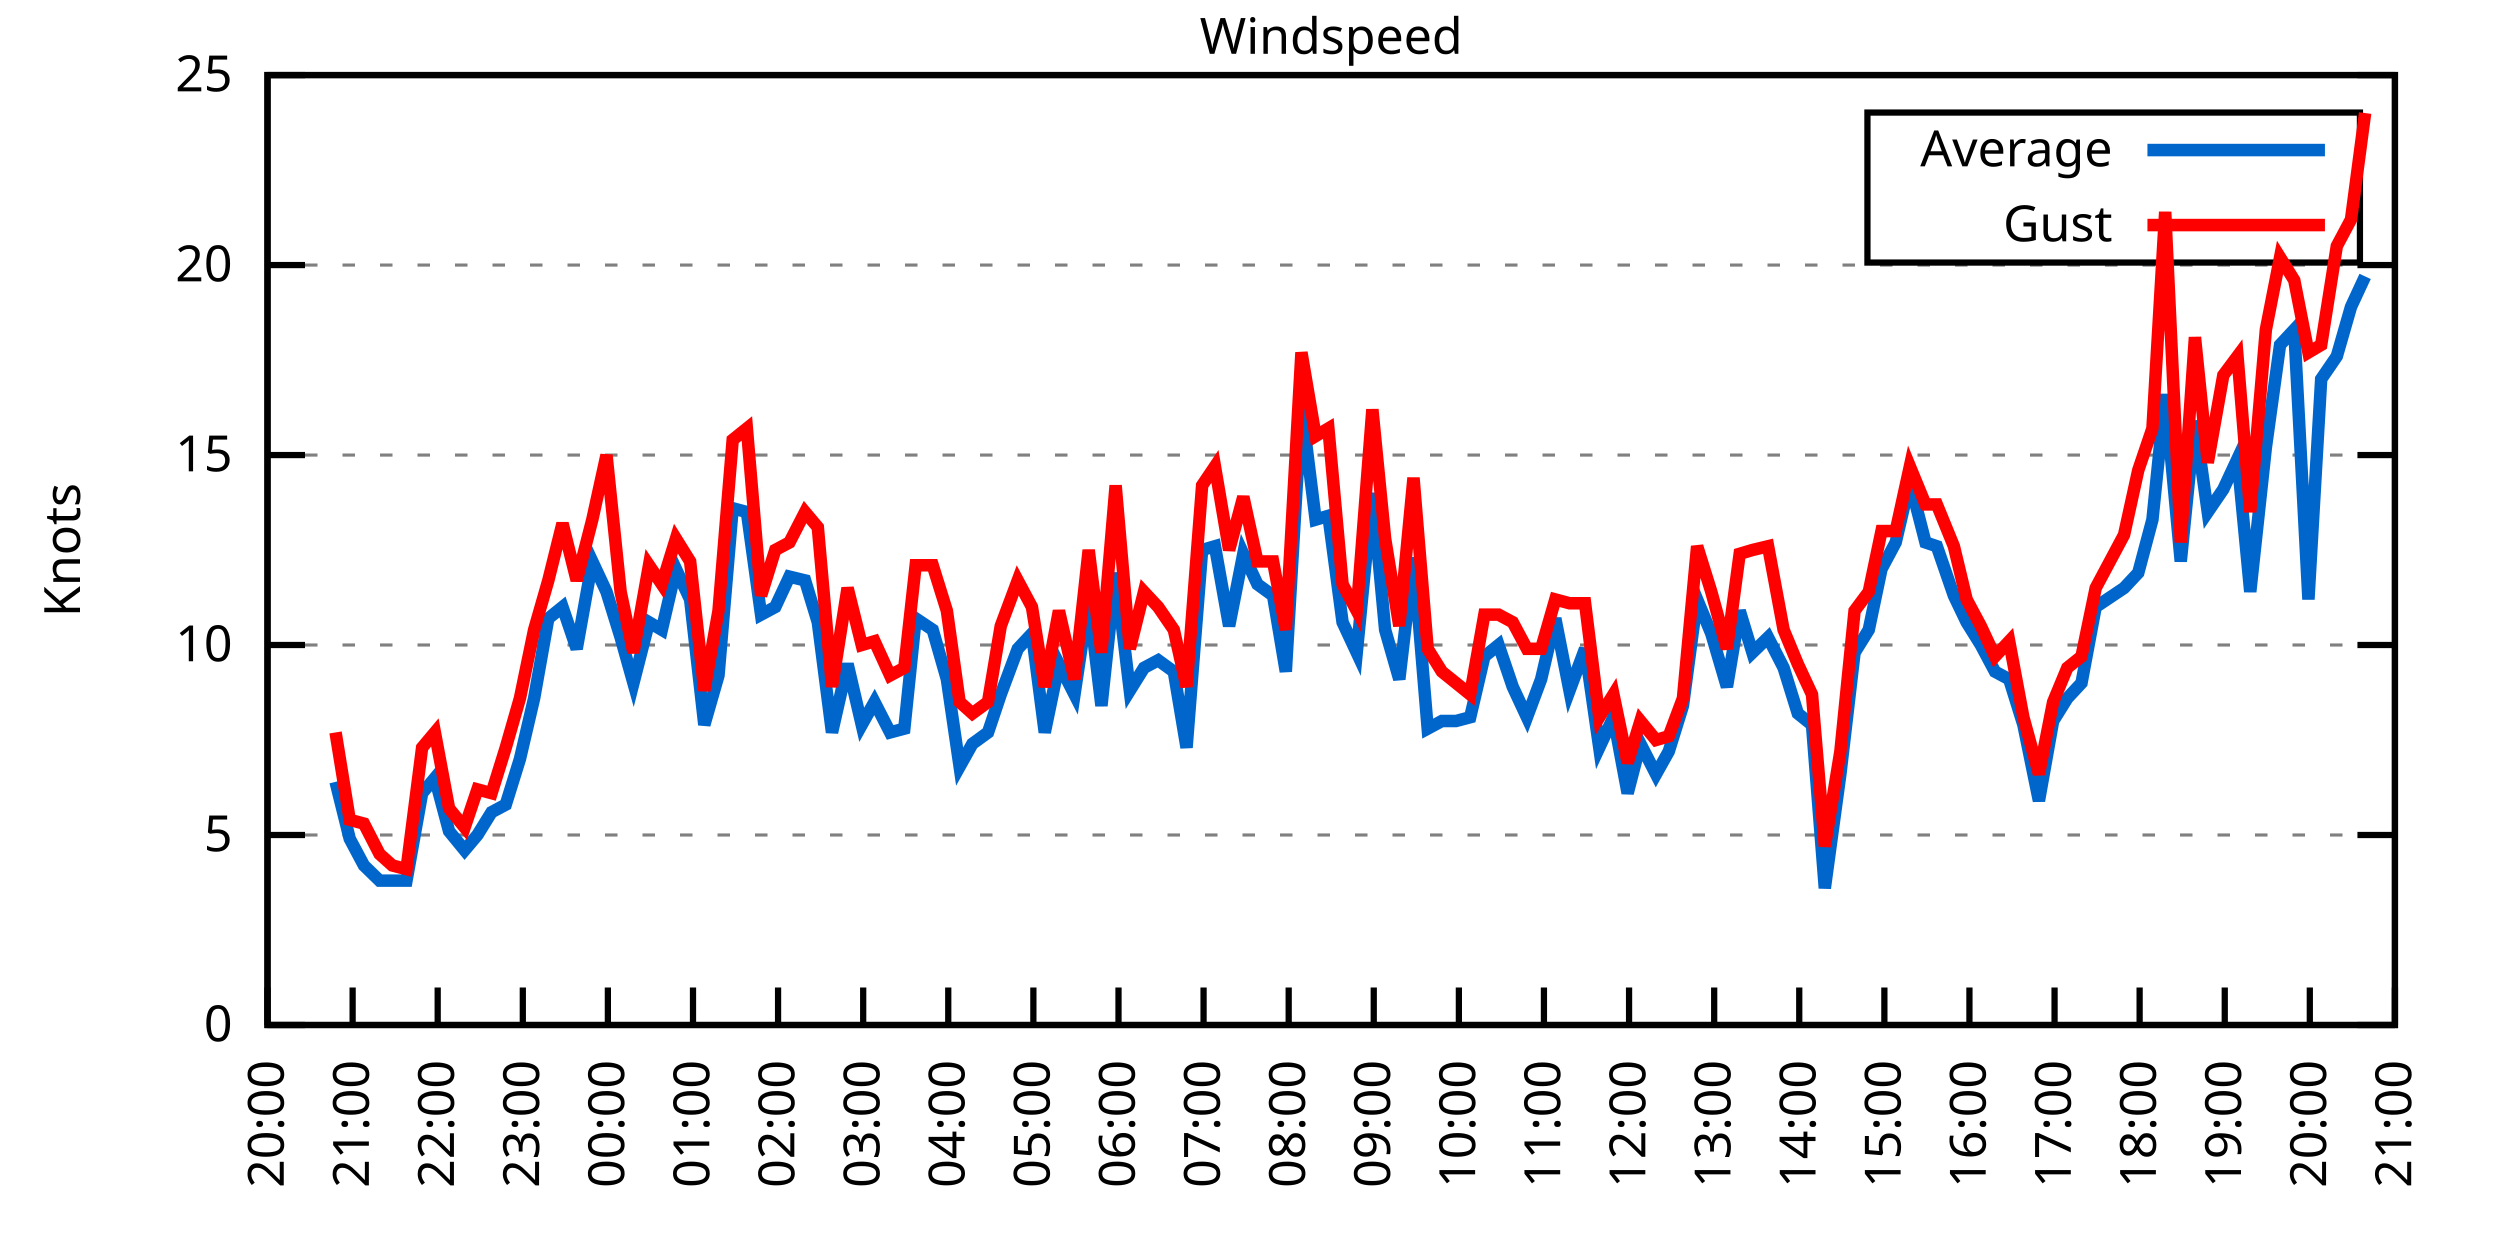
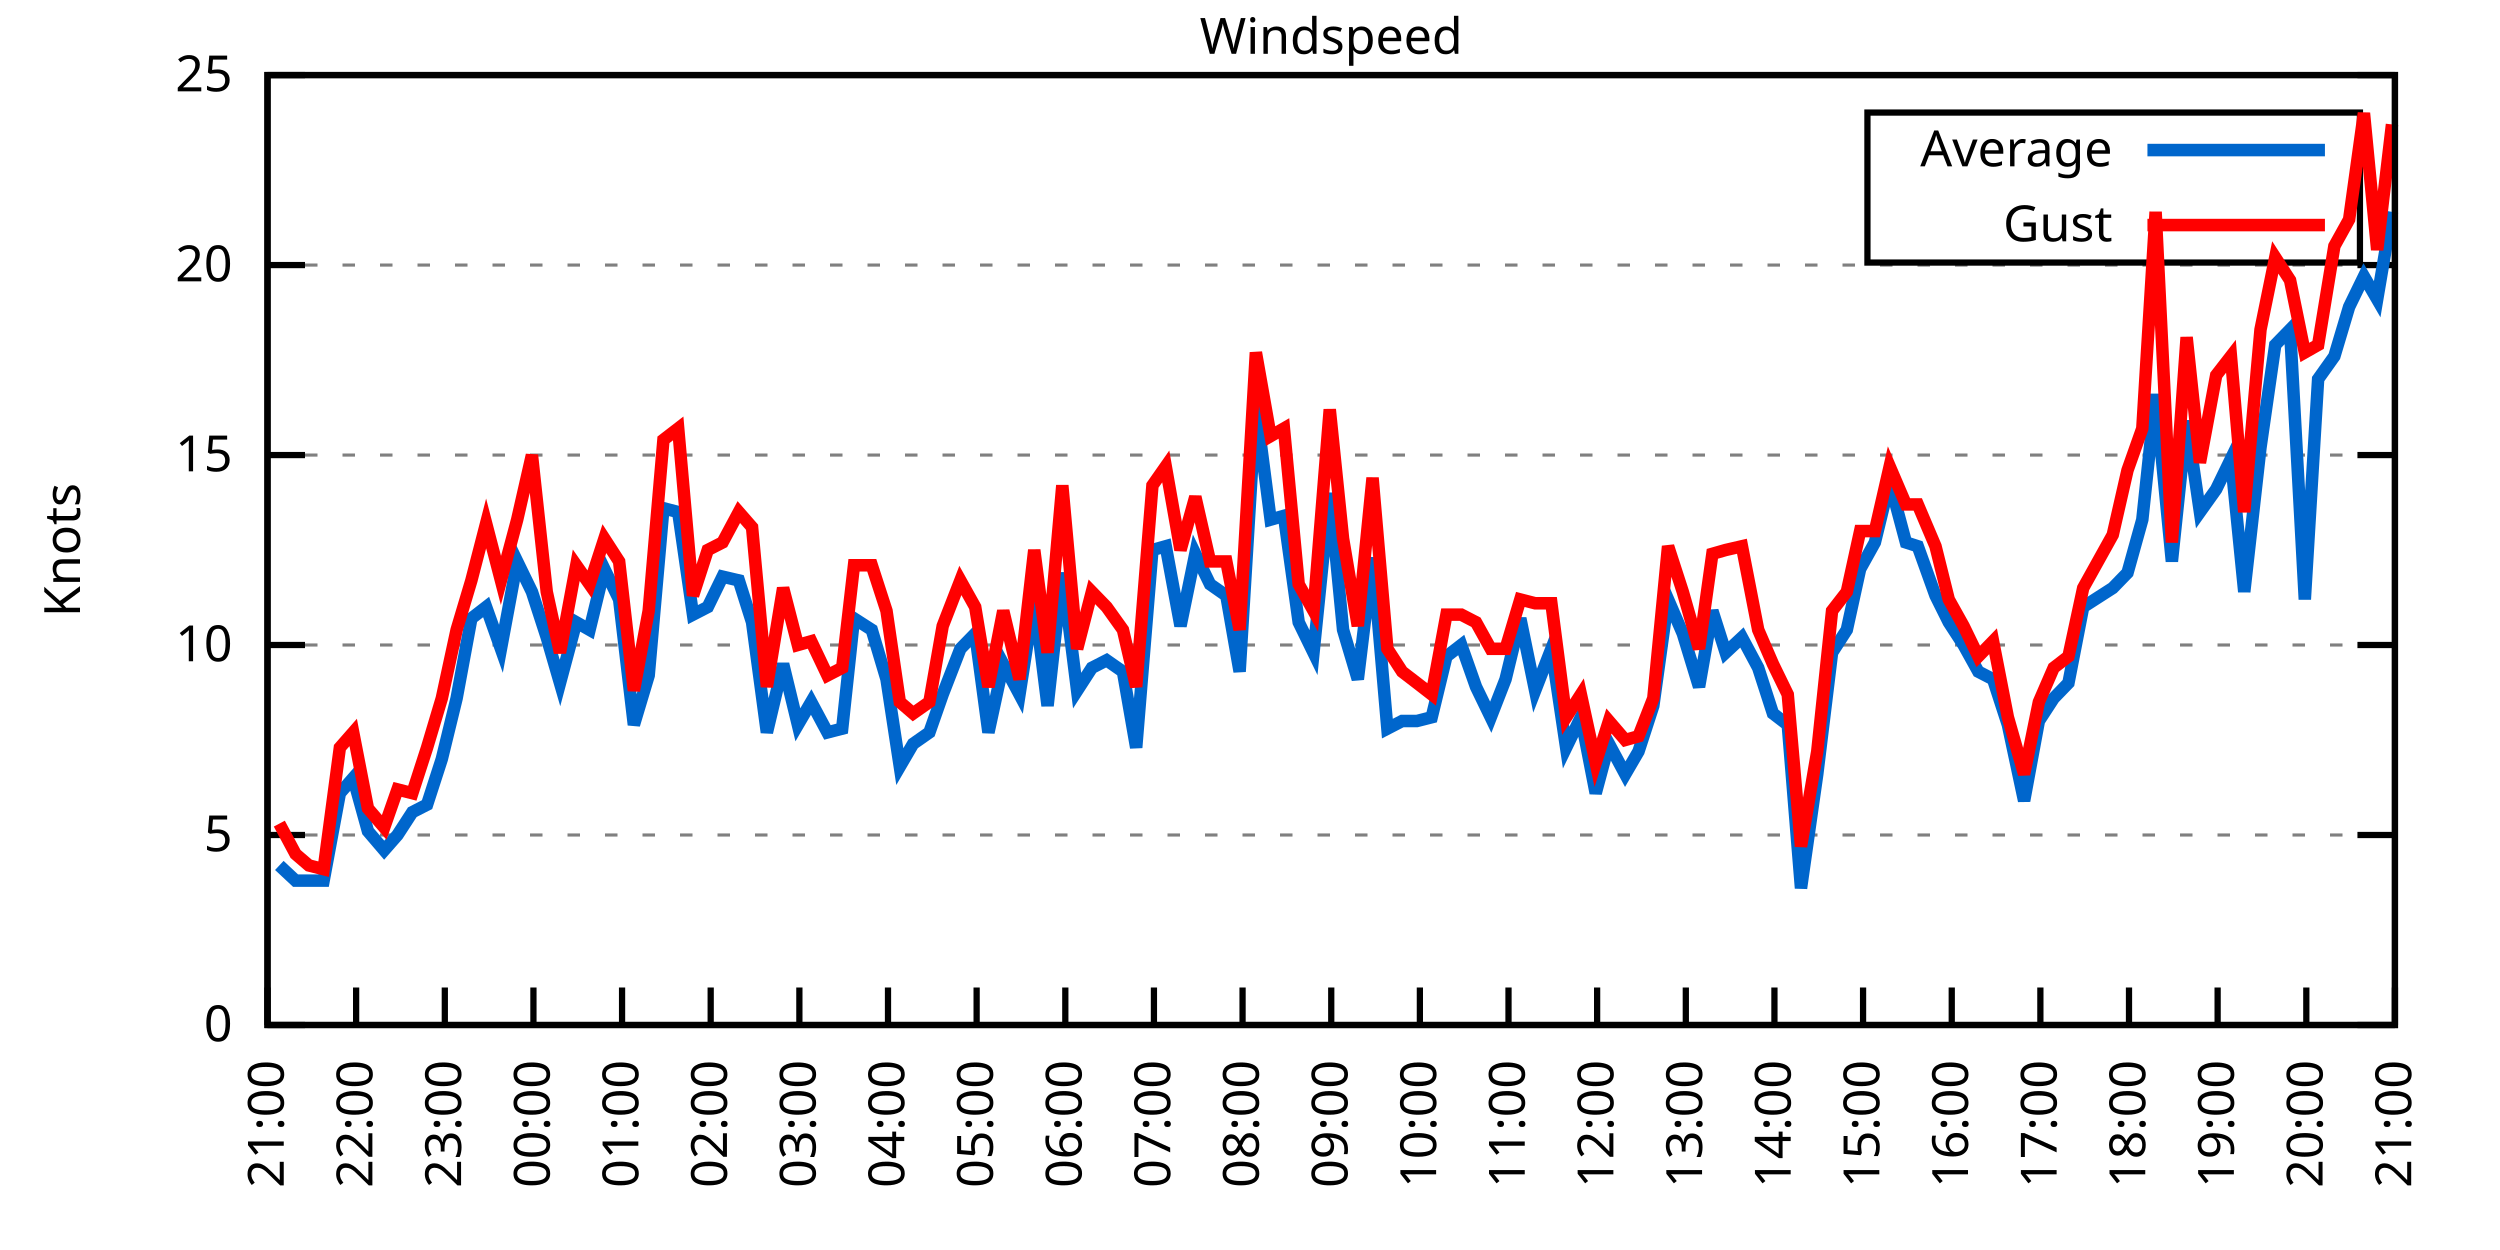
<svg xmlns="http://www.w3.org/2000/svg" xmlns:xlink="http://www.w3.org/1999/xlink" width="400" height="200" viewBox="0 0 400 200">
  <g id="gnuplot_canvas">
    <rect x="0" y="0" width="400" height="200" fill="none" />
    <defs>
      <circle id="gpDot" r="0.5" stroke-width="0.5" stroke="currentColor" />
      <path id="gpPt0" stroke-width="0.333" stroke="currentColor" d="M-1,0 h2 M0,-1 v2" />
      <path id="gpPt1" stroke-width="0.333" stroke="currentColor" d="M-1,-1 L1,1 M1,-1 L-1,1" />
      <path id="gpPt2" stroke-width="0.333" stroke="currentColor" d="M-1,0 L1,0 M0,-1 L0,1 M-1,-1 L1,1 M-1,1 L1,-1" />
      <rect id="gpPt3" stroke-width="0.333" stroke="currentColor" x="-1" y="-1" width="2" height="2" />
      <rect id="gpPt4" stroke-width="0.333" stroke="currentColor" fill="currentColor" x="-1" y="-1" width="2" height="2" />
      <circle id="gpPt5" stroke-width="0.333" stroke="currentColor" cx="0" cy="0" r="1" />
      <use xlink:href="#gpPt5" id="gpPt6" fill="currentColor" stroke="none" />
      <path id="gpPt7" stroke-width="0.333" stroke="currentColor" d="M0,-1.33 L-1.33,0.67 L1.33,0.67 z" />
      <use xlink:href="#gpPt7" id="gpPt8" fill="currentColor" stroke="none" />
      <use xlink:href="#gpPt7" id="gpPt9" stroke="currentColor" transform="rotate(180)" />
      <use xlink:href="#gpPt9" id="gpPt10" fill="currentColor" stroke="none" />
      <use xlink:href="#gpPt3" id="gpPt11" stroke="currentColor" transform="rotate(45)" />
      <use xlink:href="#gpPt11" id="gpPt12" fill="currentColor" stroke="none" />
      <path id="gpPt13" stroke-width="0.333" stroke="currentColor" d="M0,1.330 L1.265,0.411 L0.782,-1.067 L-0.782,-1.076 L-1.265,0.411 z" />
      <use xlink:href="#gpPt13" id="gpPt14" fill="currentColor" stroke="none" />
      <filter id="textbox" filterUnits="objectBoundingBox" x="0" y="0" height="1" width="1">
        <feFlood flood-color="white" flood-opacity="1" result="bgnd" />
        <feComposite in="SourceGraphic" in2="bgnd" operator="atop" />
      </filter>
      <filter id="greybox" filterUnits="objectBoundingBox" x="0" y="0" height="1" width="1">
        <feFlood flood-color="lightgrey" flood-opacity="1" result="grey" />
        <feComposite in="SourceGraphic" in2="grey" operator="atop" />
      </filter>
    </defs>
    <g fill="none" color="white" stroke="currentColor" stroke-width="1.00" stroke-linecap="butt" stroke-linejoin="miter">
</g>
    <g fill="none" color="black" stroke="currentColor" stroke-width="1.00" stroke-linecap="butt" stroke-linejoin="miter">
      <g stroke="none" shape-rendering="crispEdges">
        <polygon fill="rgb(255, 255, 255)" points="42.80,164.00 383.18,164.00 383.18,12.02 42.80,12.02 " />
      </g>
    </g>
    <g fill="none" color="black" stroke="currentColor" stroke-width="1.00" stroke-linecap="butt" stroke-linejoin="miter">
</g>
    <g fill="none" color="black" stroke="black" stroke-width="0.50" stroke-linecap="butt" stroke-linejoin="miter">
</g>
    <g fill="none" color="gray" stroke="currentColor" stroke-width="0.50" stroke-linecap="butt" stroke-linejoin="miter">
      <path stroke="gray" stroke-dasharray="2,4" class="gridline" d="M42.80,164.00 L383.19,164.00  " />
    </g>
    <g fill="none" color="gray" stroke="gray" stroke-width="1.00" stroke-linecap="butt" stroke-linejoin="miter">
</g>
    <g fill="none" color="black" stroke="currentColor" stroke-width="1.00" stroke-linecap="butt" stroke-linejoin="miter">
      <path stroke="black" d="M42.80,164.00 L48.80,164.00 M383.19,164.00 L377.19,164.00  " />
      <g transform="translate(37.20,166.60)" stroke="none" fill="black" font-family="Sans" font-size="8.00" text-anchor="end">
        <text>
          <tspan font-family="Sans"> 0</tspan>
        </text>
      </g>
    </g>
    <g fill="none" color="black" stroke="currentColor" stroke-width="1.00" stroke-linecap="butt" stroke-linejoin="miter">
</g>
    <g fill="none" color="black" stroke="black" stroke-width="0.50" stroke-linecap="butt" stroke-linejoin="miter">
</g>
    <g fill="none" color="gray" stroke="currentColor" stroke-width="0.50" stroke-linecap="butt" stroke-linejoin="miter">
      <path stroke="gray" stroke-dasharray="2,4" class="gridline" d="M42.80,133.60 L383.19,133.60  " />
    </g>
    <g fill="none" color="gray" stroke="gray" stroke-width="1.00" stroke-linecap="butt" stroke-linejoin="miter">
</g>
    <g fill="none" color="black" stroke="currentColor" stroke-width="1.00" stroke-linecap="butt" stroke-linejoin="miter">
      <path stroke="black" d="M42.80,133.60 L48.80,133.60 M383.19,133.60 L377.19,133.60  " />
      <g transform="translate(37.20,136.20)" stroke="none" fill="black" font-family="Sans" font-size="8.00" text-anchor="end">
        <text>
          <tspan font-family="Sans"> 5</tspan>
        </text>
      </g>
    </g>
    <g fill="none" color="black" stroke="currentColor" stroke-width="1.00" stroke-linecap="butt" stroke-linejoin="miter">
</g>
    <g fill="none" color="black" stroke="black" stroke-width="0.50" stroke-linecap="butt" stroke-linejoin="miter">
</g>
    <g fill="none" color="gray" stroke="currentColor" stroke-width="0.50" stroke-linecap="butt" stroke-linejoin="miter">
      <path stroke="gray" stroke-dasharray="2,4" class="gridline" d="M42.80,103.20 L383.19,103.20  " />
    </g>
    <g fill="none" color="gray" stroke="gray" stroke-width="1.00" stroke-linecap="butt" stroke-linejoin="miter">
</g>
    <g fill="none" color="black" stroke="currentColor" stroke-width="1.00" stroke-linecap="butt" stroke-linejoin="miter">
      <path stroke="black" d="M42.80,103.20 L48.80,103.20 M383.19,103.20 L377.19,103.20  " />
      <g transform="translate(37.20,105.80)" stroke="none" fill="black" font-family="Sans" font-size="8.00" text-anchor="end">
        <text>
          <tspan font-family="Sans"> 10</tspan>
        </text>
      </g>
    </g>
    <g fill="none" color="black" stroke="currentColor" stroke-width="1.00" stroke-linecap="butt" stroke-linejoin="miter">
</g>
    <g fill="none" color="black" stroke="black" stroke-width="0.50" stroke-linecap="butt" stroke-linejoin="miter">
</g>
    <g fill="none" color="gray" stroke="currentColor" stroke-width="0.50" stroke-linecap="butt" stroke-linejoin="miter">
      <path stroke="gray" stroke-dasharray="2,4" class="gridline" d="M42.80,72.81 L383.19,72.81  " />
    </g>
    <g fill="none" color="gray" stroke="gray" stroke-width="1.00" stroke-linecap="butt" stroke-linejoin="miter">
</g>
    <g fill="none" color="black" stroke="currentColor" stroke-width="1.00" stroke-linecap="butt" stroke-linejoin="miter">
      <path stroke="black" d="M42.80,72.81 L48.80,72.81 M383.19,72.81 L377.19,72.81  " />
      <g transform="translate(37.20,75.41)" stroke="none" fill="black" font-family="Sans" font-size="8.00" text-anchor="end">
        <text>
          <tspan font-family="Sans"> 15</tspan>
        </text>
      </g>
    </g>
    <g fill="none" color="black" stroke="currentColor" stroke-width="1.00" stroke-linecap="butt" stroke-linejoin="miter">
</g>
    <g fill="none" color="black" stroke="black" stroke-width="0.50" stroke-linecap="butt" stroke-linejoin="miter">
</g>
    <g fill="none" color="gray" stroke="currentColor" stroke-width="0.50" stroke-linecap="butt" stroke-linejoin="miter">
      <path stroke="gray" stroke-dasharray="2,4" class="gridline" d="M42.80,42.41 L383.19,42.41  " />
    </g>
    <g fill="none" color="gray" stroke="gray" stroke-width="1.00" stroke-linecap="butt" stroke-linejoin="miter">
</g>
    <g fill="none" color="black" stroke="currentColor" stroke-width="1.00" stroke-linecap="butt" stroke-linejoin="miter">
      <path stroke="black" d="M42.80,42.41 L48.80,42.41 M383.19,42.41 L377.19,42.41  " />
      <g transform="translate(37.20,45.01)" stroke="none" fill="black" font-family="Sans" font-size="8.00" text-anchor="end">
        <text>
          <tspan font-family="Sans"> 20</tspan>
        </text>
      </g>
    </g>
    <g fill="none" color="black" stroke="currentColor" stroke-width="1.00" stroke-linecap="butt" stroke-linejoin="miter">
</g>
    <g fill="none" color="black" stroke="black" stroke-width="0.50" stroke-linecap="butt" stroke-linejoin="miter">
</g>
    <g fill="none" color="gray" stroke="currentColor" stroke-width="0.50" stroke-linecap="butt" stroke-linejoin="miter">
      <path stroke="gray" stroke-dasharray="2,4" class="gridline" d="M42.80,12.01 L383.19,12.01  " />
    </g>
    <g fill="none" color="gray" stroke="gray" stroke-width="1.00" stroke-linecap="butt" stroke-linejoin="miter">
</g>
    <g fill="none" color="black" stroke="currentColor" stroke-width="1.00" stroke-linecap="butt" stroke-linejoin="miter">
      <path stroke="black" d="M42.80,12.01 L48.80,12.01 M383.19,12.01 L377.19,12.01  " />
      <g transform="translate(37.20,14.61)" stroke="none" fill="black" font-family="Sans" font-size="8.00" text-anchor="end">
        <text>
          <tspan font-family="Sans"> 25</tspan>
        </text>
      </g>
    </g>
    <g fill="none" color="black" stroke="currentColor" stroke-width="1.00" stroke-linecap="butt" stroke-linejoin="miter">
      <path stroke="black" d="M42.80,164.00 L42.80,158.00  " />
      <g transform="translate(45.40,169.60) rotate(270.00)" stroke="none" fill="black" font-family="Sans" font-size="8.00" text-anchor="end">
        <text>
-           <tspan font-family="Sans">20:00</tspan>
-         </text>
-       </g>
-     </g>
-     <g fill="none" color="black" stroke="currentColor" stroke-width="1.00" stroke-linecap="butt" stroke-linejoin="miter">
-       <path stroke="black" d="M56.42,164.00 L56.42,158.00  " />
-       <g transform="translate(59.02,169.60) rotate(270.00)" stroke="none" fill="black" font-family="Sans" font-size="8.00" text-anchor="end">
-         <text>
          <tspan font-family="Sans">21:00</tspan>
        </text>
      </g>
    </g>
    <g fill="none" color="black" stroke="currentColor" stroke-width="1.00" stroke-linecap="butt" stroke-linejoin="miter">
-       <path stroke="black" d="M70.03,164.00 L70.03,158.00  " />
-       <g transform="translate(72.63,169.60) rotate(270.00)" stroke="none" fill="black" font-family="Sans" font-size="8.00" text-anchor="end">
+       <path stroke="black" d="M56.98,164.00 L56.98,158.00  " />
+       <g transform="translate(59.58,169.60) rotate(270.00)" stroke="none" fill="black" font-family="Sans" font-size="8.00" text-anchor="end">
        <text>
          <tspan font-family="Sans">22:00</tspan>
        </text>
      </g>
    </g>
    <g fill="none" color="black" stroke="currentColor" stroke-width="1.00" stroke-linecap="butt" stroke-linejoin="miter">
-       <path stroke="black" d="M83.65,164.00 L83.65,158.00  " />
-       <g transform="translate(86.25,169.60) rotate(270.00)" stroke="none" fill="black" font-family="Sans" font-size="8.00" text-anchor="end">
+       <path stroke="black" d="M71.17,164.00 L71.17,158.00  " />
+       <g transform="translate(73.77,169.60) rotate(270.00)" stroke="none" fill="black" font-family="Sans" font-size="8.00" text-anchor="end">
        <text>
          <tspan font-family="Sans">23:00</tspan>
        </text>
      </g>
    </g>
    <g fill="none" color="black" stroke="currentColor" stroke-width="1.00" stroke-linecap="butt" stroke-linejoin="miter">
-       <path stroke="black" d="M97.26,164.00 L97.26,158.00  " />
-       <g transform="translate(99.86,169.60) rotate(270.00)" stroke="none" fill="black" font-family="Sans" font-size="8.00" text-anchor="end">
+       <path stroke="black" d="M85.35,164.00 L85.35,158.00  " />
+       <g transform="translate(87.95,169.60) rotate(270.00)" stroke="none" fill="black" font-family="Sans" font-size="8.00" text-anchor="end">
        <text>
          <tspan font-family="Sans">00:00</tspan>
        </text>
      </g>
    </g>
    <g fill="none" color="black" stroke="currentColor" stroke-width="1.00" stroke-linecap="butt" stroke-linejoin="miter">
-       <path stroke="black" d="M110.88,164.00 L110.88,158.00  " />
-       <g transform="translate(113.48,169.60) rotate(270.00)" stroke="none" fill="black" font-family="Sans" font-size="8.00" text-anchor="end">
+       <path stroke="black" d="M99.53,164.00 L99.53,158.00  " />
+       <g transform="translate(102.13,169.60) rotate(270.00)" stroke="none" fill="black" font-family="Sans" font-size="8.00" text-anchor="end">
        <text>
          <tspan font-family="Sans">01:00</tspan>
        </text>
      </g>
    </g>
    <g fill="none" color="black" stroke="currentColor" stroke-width="1.00" stroke-linecap="butt" stroke-linejoin="miter">
-       <path stroke="black" d="M124.49,164.00 L124.49,158.00  " />
-       <g transform="translate(127.09,169.60) rotate(270.00)" stroke="none" fill="black" font-family="Sans" font-size="8.00" text-anchor="end">
+       <path stroke="black" d="M113.71,164.00 L113.71,158.00  " />
+       <g transform="translate(116.31,169.60) rotate(270.00)" stroke="none" fill="black" font-family="Sans" font-size="8.00" text-anchor="end">
        <text>
          <tspan font-family="Sans">02:00</tspan>
        </text>
      </g>
    </g>
    <g fill="none" color="black" stroke="currentColor" stroke-width="1.00" stroke-linecap="butt" stroke-linejoin="miter">
-       <path stroke="black" d="M138.11,164.00 L138.11,158.00  " />
-       <g transform="translate(140.71,169.60) rotate(270.00)" stroke="none" fill="black" font-family="Sans" font-size="8.00" text-anchor="end">
+       <path stroke="black" d="M127.90,164.00 L127.90,158.00  " />
+       <g transform="translate(130.50,169.60) rotate(270.00)" stroke="none" fill="black" font-family="Sans" font-size="8.00" text-anchor="end">
        <text>
          <tspan font-family="Sans">03:00</tspan>
        </text>
      </g>
    </g>
    <g fill="none" color="black" stroke="currentColor" stroke-width="1.00" stroke-linecap="butt" stroke-linejoin="miter">
-       <path stroke="black" d="M151.72,164.00 L151.72,158.00  " />
-       <g transform="translate(154.32,169.60) rotate(270.00)" stroke="none" fill="black" font-family="Sans" font-size="8.00" text-anchor="end">
+       <path stroke="black" d="M142.08,164.00 L142.08,158.00  " />
+       <g transform="translate(144.68,169.60) rotate(270.00)" stroke="none" fill="black" font-family="Sans" font-size="8.00" text-anchor="end">
        <text>
          <tspan font-family="Sans">04:00</tspan>
        </text>
      </g>
    </g>
    <g fill="none" color="black" stroke="currentColor" stroke-width="1.00" stroke-linecap="butt" stroke-linejoin="miter">
-       <path stroke="black" d="M165.34,164.00 L165.34,158.00  " />
-       <g transform="translate(167.94,169.60) rotate(270.00)" stroke="none" fill="black" font-family="Sans" font-size="8.00" text-anchor="end">
+       <path stroke="black" d="M156.26,164.00 L156.26,158.00  " />
+       <g transform="translate(158.86,169.60) rotate(270.00)" stroke="none" fill="black" font-family="Sans" font-size="8.00" text-anchor="end">
        <text>
          <tspan font-family="Sans">05:00</tspan>
        </text>
      </g>
    </g>
    <g fill="none" color="black" stroke="currentColor" stroke-width="1.00" stroke-linecap="butt" stroke-linejoin="miter">
-       <path stroke="black" d="M178.96,164.00 L178.96,158.00  " />
-       <g transform="translate(181.56,169.60) rotate(270.00)" stroke="none" fill="black" font-family="Sans" font-size="8.00" text-anchor="end">
+       <path stroke="black" d="M170.45,164.00 L170.45,158.00  " />
+       <g transform="translate(173.05,169.60) rotate(270.00)" stroke="none" fill="black" font-family="Sans" font-size="8.00" text-anchor="end">
        <text>
          <tspan font-family="Sans">06:00</tspan>
        </text>
      </g>
    </g>
    <g fill="none" color="black" stroke="currentColor" stroke-width="1.00" stroke-linecap="butt" stroke-linejoin="miter">
-       <path stroke="black" d="M192.57,164.00 L192.57,158.00  " />
-       <g transform="translate(195.17,169.60) rotate(270.00)" stroke="none" fill="black" font-family="Sans" font-size="8.00" text-anchor="end">
+       <path stroke="black" d="M184.63,164.00 L184.63,158.00  " />
+       <g transform="translate(187.23,169.60) rotate(270.00)" stroke="none" fill="black" font-family="Sans" font-size="8.00" text-anchor="end">
        <text>
          <tspan font-family="Sans">07:00</tspan>
        </text>
      </g>
    </g>
    <g fill="none" color="black" stroke="currentColor" stroke-width="1.00" stroke-linecap="butt" stroke-linejoin="miter">
-       <path stroke="black" d="M206.19,164.00 L206.19,158.00  " />
-       <g transform="translate(208.79,169.60) rotate(270.00)" stroke="none" fill="black" font-family="Sans" font-size="8.00" text-anchor="end">
+       <path stroke="black" d="M198.81,164.00 L198.81,158.00  " />
+       <g transform="translate(201.41,169.60) rotate(270.00)" stroke="none" fill="black" font-family="Sans" font-size="8.00" text-anchor="end">
        <text>
          <tspan font-family="Sans">08:00</tspan>
        </text>
      </g>
    </g>
    <g fill="none" color="black" stroke="currentColor" stroke-width="1.00" stroke-linecap="butt" stroke-linejoin="miter">
-       <path stroke="black" d="M219.80,164.00 L219.80,158.00  " />
-       <g transform="translate(222.40,169.60) rotate(270.00)" stroke="none" fill="black" font-family="Sans" font-size="8.00" text-anchor="end">
+       <path stroke="black" d="M213.00,164.00 L213.00,158.00  " />
+       <g transform="translate(215.60,169.60) rotate(270.00)" stroke="none" fill="black" font-family="Sans" font-size="8.00" text-anchor="end">
        <text>
          <tspan font-family="Sans">09:00</tspan>
        </text>
      </g>
    </g>
    <g fill="none" color="black" stroke="currentColor" stroke-width="1.00" stroke-linecap="butt" stroke-linejoin="miter">
-       <path stroke="black" d="M233.42,164.00 L233.42,158.00  " />
-       <g transform="translate(236.02,169.60) rotate(270.00)" stroke="none" fill="black" font-family="Sans" font-size="8.00" text-anchor="end">
+       <path stroke="black" d="M227.18,164.00 L227.18,158.00  " />
+       <g transform="translate(229.78,169.60) rotate(270.00)" stroke="none" fill="black" font-family="Sans" font-size="8.00" text-anchor="end">
        <text>
          <tspan font-family="Sans">10:00</tspan>
        </text>
      </g>
    </g>
    <g fill="none" color="black" stroke="currentColor" stroke-width="1.00" stroke-linecap="butt" stroke-linejoin="miter">
-       <path stroke="black" d="M247.03,164.00 L247.03,158.00  " />
-       <g transform="translate(249.63,169.60) rotate(270.00)" stroke="none" fill="black" font-family="Sans" font-size="8.00" text-anchor="end">
+       <path stroke="black" d="M241.36,164.00 L241.36,158.00  " />
+       <g transform="translate(243.96,169.60) rotate(270.00)" stroke="none" fill="black" font-family="Sans" font-size="8.00" text-anchor="end">
        <text>
          <tspan font-family="Sans">11:00</tspan>
        </text>
      </g>
    </g>
    <g fill="none" color="black" stroke="currentColor" stroke-width="1.00" stroke-linecap="butt" stroke-linejoin="miter">
-       <path stroke="black" d="M260.65,164.00 L260.65,158.00  " />
-       <g transform="translate(263.25,169.60) rotate(270.00)" stroke="none" fill="black" font-family="Sans" font-size="8.00" text-anchor="end">
+       <path stroke="black" d="M255.54,164.00 L255.54,158.00  " />
+       <g transform="translate(258.14,169.60) rotate(270.00)" stroke="none" fill="black" font-family="Sans" font-size="8.00" text-anchor="end">
        <text>
          <tspan font-family="Sans">12:00</tspan>
        </text>
      </g>
    </g>
    <g fill="none" color="black" stroke="currentColor" stroke-width="1.00" stroke-linecap="butt" stroke-linejoin="miter">
-       <path stroke="black" d="M274.27,164.00 L274.27,158.00  " />
-       <g transform="translate(276.87,169.60) rotate(270.00)" stroke="none" fill="black" font-family="Sans" font-size="8.00" text-anchor="end">
+       <path stroke="black" d="M269.73,164.00 L269.73,158.00  " />
+       <g transform="translate(272.33,169.60) rotate(270.00)" stroke="none" fill="black" font-family="Sans" font-size="8.00" text-anchor="end">
        <text>
          <tspan font-family="Sans">13:00</tspan>
        </text>
      </g>
    </g>
    <g fill="none" color="black" stroke="currentColor" stroke-width="1.00" stroke-linecap="butt" stroke-linejoin="miter">
-       <path stroke="black" d="M287.88,164.00 L287.88,158.00  " />
-       <g transform="translate(290.48,169.60) rotate(270.00)" stroke="none" fill="black" font-family="Sans" font-size="8.00" text-anchor="end">
+       <path stroke="black" d="M283.91,164.00 L283.91,158.00  " />
+       <g transform="translate(286.51,169.60) rotate(270.00)" stroke="none" fill="black" font-family="Sans" font-size="8.00" text-anchor="end">
        <text>
          <tspan font-family="Sans">14:00</tspan>
        </text>
      </g>
    </g>
    <g fill="none" color="black" stroke="currentColor" stroke-width="1.00" stroke-linecap="butt" stroke-linejoin="miter">
-       <path stroke="black" d="M301.50,164.00 L301.50,158.00  " />
-       <g transform="translate(304.10,169.60) rotate(270.00)" stroke="none" fill="black" font-family="Sans" font-size="8.00" text-anchor="end">
+       <path stroke="black" d="M298.09,164.00 L298.09,158.00  " />
+       <g transform="translate(300.69,169.60) rotate(270.00)" stroke="none" fill="black" font-family="Sans" font-size="8.00" text-anchor="end">
        <text>
          <tspan font-family="Sans">15:00</tspan>
        </text>
      </g>
    </g>
    <g fill="none" color="black" stroke="currentColor" stroke-width="1.00" stroke-linecap="butt" stroke-linejoin="miter">
-       <path stroke="black" d="M315.11,164.00 L315.11,158.00  " />
-       <g transform="translate(317.71,169.60) rotate(270.00)" stroke="none" fill="black" font-family="Sans" font-size="8.00" text-anchor="end">
+       <path stroke="black" d="M312.28,164.00 L312.28,158.00  " />
+       <g transform="translate(314.88,169.60) rotate(270.00)" stroke="none" fill="black" font-family="Sans" font-size="8.00" text-anchor="end">
        <text>
          <tspan font-family="Sans">16:00</tspan>
        </text>
      </g>
    </g>
    <g fill="none" color="black" stroke="currentColor" stroke-width="1.00" stroke-linecap="butt" stroke-linejoin="miter">
-       <path stroke="black" d="M328.73,164.00 L328.73,158.00  " />
-       <g transform="translate(331.33,169.60) rotate(270.00)" stroke="none" fill="black" font-family="Sans" font-size="8.00" text-anchor="end">
+       <path stroke="black" d="M326.46,164.00 L326.46,158.00  " />
+       <g transform="translate(329.06,169.60) rotate(270.00)" stroke="none" fill="black" font-family="Sans" font-size="8.00" text-anchor="end">
        <text>
          <tspan font-family="Sans">17:00</tspan>
        </text>
      </g>
    </g>
    <g fill="none" color="black" stroke="currentColor" stroke-width="1.00" stroke-linecap="butt" stroke-linejoin="miter">
-       <path stroke="black" d="M342.34,164.00 L342.34,158.00  " />
-       <g transform="translate(344.94,169.60) rotate(270.00)" stroke="none" fill="black" font-family="Sans" font-size="8.00" text-anchor="end">
+       <path stroke="black" d="M340.64,164.00 L340.64,158.00  " />
+       <g transform="translate(343.24,169.60) rotate(270.00)" stroke="none" fill="black" font-family="Sans" font-size="8.00" text-anchor="end">
        <text>
          <tspan font-family="Sans">18:00</tspan>
        </text>
      </g>
    </g>
    <g fill="none" color="black" stroke="currentColor" stroke-width="1.00" stroke-linecap="butt" stroke-linejoin="miter">
-       <path stroke="black" d="M355.96,164.00 L355.96,158.00  " />
-       <g transform="translate(358.56,169.60) rotate(270.00)" stroke="none" fill="black" font-family="Sans" font-size="8.00" text-anchor="end">
+       <path stroke="black" d="M354.82,164.00 L354.82,158.00  " />
+       <g transform="translate(357.42,169.60) rotate(270.00)" stroke="none" fill="black" font-family="Sans" font-size="8.00" text-anchor="end">
        <text>
          <tspan font-family="Sans">19:00</tspan>
        </text>
      </g>
    </g>
    <g fill="none" color="black" stroke="currentColor" stroke-width="1.00" stroke-linecap="butt" stroke-linejoin="miter">
-       <path stroke="black" d="M369.57,164.00 L369.57,158.00  " />
-       <g transform="translate(372.17,169.60) rotate(270.00)" stroke="none" fill="black" font-family="Sans" font-size="8.00" text-anchor="end">
+       <path stroke="black" d="M369.01,164.00 L369.01,158.00  " />
+       <g transform="translate(371.61,169.60) rotate(270.00)" stroke="none" fill="black" font-family="Sans" font-size="8.00" text-anchor="end">
        <text>
          <tspan font-family="Sans">20:00</tspan>
        </text>
      </g>
    </g>
    <g fill="none" color="black" stroke="currentColor" stroke-width="1.00" stroke-linecap="butt" stroke-linejoin="miter">
      <path stroke="black" d="M383.19,164.00 L383.19,158.00  " />
      <g transform="translate(385.79,169.60) rotate(270.00)" stroke="none" fill="black" font-family="Sans" font-size="8.00" text-anchor="end">
        <text>
          <tspan font-family="Sans">21:00</tspan>
        </text>
      </g>
    </g>
    <g fill="none" color="black" stroke="currentColor" stroke-width="1.00" stroke-linecap="butt" stroke-linejoin="miter">
</g>
    <g fill="none" color="black" stroke="currentColor" stroke-width="1.00" stroke-linecap="butt" stroke-linejoin="miter">
      <path stroke="black" d="M42.80,12.01 L42.80,164.00 L383.19,164.00 L383.19,12.01 L42.80,12.01 Z  " />
    </g>
    <g fill="none" color="black" stroke="currentColor" stroke-width="1.00" stroke-linecap="butt" stroke-linejoin="miter">
</g>
    <g fill="none" color="black" stroke="currentColor" stroke-width="1.00" stroke-linecap="butt" stroke-linejoin="miter">
      <path stroke="black" d="M298.79,42.01 L298.79,18.01 L377.59,18.01 L377.59,42.01 L298.79,42.01 Z  " />
    </g>
    <g id="Windspeed_plot_1">
      <g fill="none" color="white" stroke="black" stroke-width="2.00" stroke-linecap="butt" stroke-linejoin="miter">
</g>
      <g fill="none" color="black" stroke="currentColor" stroke-width="2.00" stroke-linecap="butt" stroke-linejoin="miter">
        <g transform="translate(337.99,26.61)" stroke="none" fill="black" font-family="Sans" font-size="8.00" text-anchor="end">
          <text>
            <tspan font-family="Sans">Average</tspan>
          </text>
        </g>
      </g>
      <g fill="none" color="black" stroke="currentColor" stroke-width="2.00" stroke-linecap="butt" stroke-linejoin="miter">
-         <path stroke="rgb(  0, 102, 204)" d="M343.59,24.01 L371.99,24.01 M53.69,125.09 L55.96,134.21 L58.23,138.47 L60.73,140.90 L62.77,140.90 L65.04,140.90   L67.54,126.91 L69.58,124.48 L71.85,132.99 L74.34,136.03 L76.39,133.60 L78.65,129.95 L80.92,128.74 L83.19,121.44   L85.46,111.72 L87.73,98.95 L90.00,97.12 L92.27,103.81 L94.77,89.83 L97.04,94.69 L99.30,101.99 L101.35,109.28   L103.84,99.56 L105.89,100.77 L108.15,91.04 L110.42,95.91 L112.69,115.97 L114.96,108.07 L117.23,81.32 L119.50,81.93   L121.77,98.34 L124.04,97.12 L126.31,92.26 L128.81,92.87 L130.85,99.56 L133.12,117.19 L135.61,106.24 L137.88,115.97   L139.92,112.32 L142.42,117.19 L144.69,116.58 L146.51,98.95 L149.23,100.77 L151.50,108.68 L153.54,122.66 L155.58,119.01   L158.08,117.19 L160.12,111.11 L162.84,103.81 L165.11,101.38 L167.16,117.19 L169.43,106.24 L171.92,111.11 L174.19,95.91   L176.23,112.93 L178.50,91.65 L180.77,110.50 L183.04,106.85 L185.31,105.64 L187.81,107.46 L189.85,119.62 L192.34,88.00   L194.39,87.40 L196.66,100.16 L198.93,88.61 L201.19,93.48 L203.69,95.30 L205.73,107.46 L208.23,64.90 L210.50,83.14   L212.54,82.53 L214.81,99.56 L217.08,104.42 L219.58,78.89 L221.62,100.77 L223.89,108.68 L226.16,89.22 L228.43,116.58   L230.70,115.36 L232.96,115.36 L235.23,114.76 L237.50,105.03 L239.77,103.20 L242.04,109.89 L244.31,114.76 L246.58,108.68   L248.85,98.95 L251.12,110.50 L253.61,103.81 L255.88,119.62 L258.15,114.76 L260.42,126.91 L262.47,119.01 L264.96,123.87   L267.00,120.23 L269.27,112.93 L271.54,95.91 L273.81,101.38 L276.31,109.89 L278.35,97.73 L280.39,104.42 L282.89,101.99   L285.38,106.85 L287.65,114.15 L289.92,115.97 L291.97,142.11 L294.46,123.87 L296.73,104.42 L299.00,100.77 L301.04,91.04   L303.31,86.79 L305.58,77.06 L308.08,86.79 L309.89,87.40 L312.62,95.30 L314.66,99.56 L316.93,103.20 L319.20,107.46   L321.47,108.68 L323.74,115.97 L326.23,128.13 L328.50,115.36 L330.77,111.72 L333.04,109.28 L335.31,97.12 L339.85,94.08   L342.12,91.65 L344.39,83.14 L346.43,63.08 L348.92,89.83 L351.19,67.33 L353.24,81.93 L355.73,78.28 L358.00,73.41   L360.04,94.69 L362.54,71.59 L364.81,55.18 L367.08,52.74 L369.35,95.91 L371.39,60.65 L373.89,57.00 L376.16,49.10   L378.42,44.23  " />
+         <path stroke="rgb(  0, 102, 204)" d="M343.59,24.01 L371.99,24.01 M44.69,138.47 L47.29,140.90 L49.42,140.90 L51.78,140.90 L54.38,126.91 L56.51,124.48   L58.87,132.99 L61.47,136.03 L63.60,133.60 L65.97,129.95 L68.33,128.74 L70.69,121.44 L73.06,111.72 L75.42,98.95   L77.78,97.12 L80.15,103.81 L82.75,89.83 L85.11,94.69 L87.48,101.99 L89.60,109.28 L92.20,99.56 L94.33,100.77   L96.70,91.04 L99.06,95.91 L101.42,115.97 L103.79,108.07 L106.15,81.32 L108.51,81.93 L110.88,98.34 L113.24,97.12   L115.61,92.26 L118.21,92.87 L120.33,99.56 L122.70,117.19 L125.30,106.24 L127.66,115.97 L129.79,112.32 L132.39,117.19   L134.75,116.58 L136.64,98.95 L139.48,100.77 L141.84,108.68 L143.97,122.66 L146.10,119.01 L148.70,117.19 L150.83,111.11   L153.66,103.81 L156.03,101.38 L158.15,117.19 L160.52,106.24 L163.12,111.11 L165.48,95.91 L167.61,112.93 L169.97,91.65   L172.34,110.50 L174.70,106.85 L177.06,105.64 L179.67,107.46 L181.79,119.62 L184.39,88.00 L186.52,87.40 L188.88,100.16   L191.25,88.61 L193.61,93.48 L196.21,95.30 L198.34,107.46 L200.94,64.90 L203.30,83.14 L205.43,82.53 L207.79,99.56   L210.16,104.42 L212.76,78.89 L214.89,100.77 L217.25,108.68 L219.61,89.22 L221.98,116.58 L224.34,115.36 L226.71,115.36   L229.07,114.76 L231.43,105.03 L233.80,103.20 L236.16,109.89 L238.52,114.76 L240.89,108.68 L243.25,98.95 L245.62,110.50   L248.22,103.81 L250.58,119.62 L252.94,114.76 L255.31,126.91 L257.43,119.01 L260.04,123.87 L262.16,120.23 L264.53,112.93   L266.89,95.91 L269.25,101.38 L271.85,109.89 L273.98,97.73 L276.11,104.42 L278.71,101.99 L281.31,106.85 L283.67,114.15   L286.04,115.97 L288.16,142.11 L290.76,123.87 L293.13,104.42 L295.49,100.77 L297.62,91.04 L299.98,86.79 L302.35,77.06   L304.95,86.79 L306.84,87.40 L309.68,95.30 L311.80,99.56 L314.17,103.20 L316.53,107.46 L318.89,108.68 L321.26,115.97   L323.86,128.13 L326.22,115.36 L328.59,111.72 L330.95,109.28 L333.31,97.12 L338.04,94.08 L340.40,91.65 L342.77,83.14   L344.90,63.08 L347.50,89.83 L349.86,67.33 L351.99,81.93 L354.59,78.28 L356.95,73.41 L359.08,94.69 L361.68,71.59   L364.04,55.18 L366.41,52.74 L368.77,95.91 L370.90,60.65 L373.50,57.00 L375.86,49.10 L378.23,44.23 L380.35,47.88   L382.72,33.90  " />
      </g>
    </g>
    <g id="Windspeed_plot_2">
      <g fill="none" color="black" stroke="currentColor" stroke-width="2.00" stroke-linecap="butt" stroke-linejoin="miter">
        <g transform="translate(337.99,38.61)" stroke="none" fill="black" font-family="Sans" font-size="8.00" text-anchor="end">
          <text>
            <tspan font-family="Sans">Gust</tspan>
          </text>
        </g>
      </g>
      <g fill="none" color="black" stroke="currentColor" stroke-width="2.00" stroke-linecap="butt" stroke-linejoin="miter">
-         <path stroke="rgb(255,   0,   0)" d="M343.59,36.01 L371.99,36.01 M53.69,117.19 L55.96,131.17 L58.23,131.78 L60.73,136.64 L62.77,138.47 L65.04,139.07   L67.54,119.62 L69.58,117.19 L71.85,129.35 L74.34,132.39 L76.39,126.31 L78.65,126.91 L80.92,119.62 L83.19,111.72   L85.46,100.77 L87.73,92.87 L90.00,83.75 L92.27,92.87 L94.77,83.14 L97.04,72.81 L99.30,94.69 L101.35,104.42   L103.84,90.44 L105.89,93.48 L108.15,86.18 L110.42,89.83 L112.69,110.50 L114.96,97.73 L117.23,70.37 L119.50,68.55   L121.77,95.30 L124.04,88.00 L126.31,86.79 L128.81,81.93 L130.85,84.36 L133.12,109.89 L135.61,94.08 L137.88,103.20   L139.92,102.60 L142.42,108.07 L144.69,106.85 L146.51,90.44 L149.23,90.44 L151.50,97.73 L153.54,112.32 L155.58,114.15   L158.08,112.32 L160.12,100.16 L162.84,92.87 L165.11,97.12 L167.16,109.89 L169.43,97.73 L171.92,108.68 L174.19,88.00   L176.23,104.42 L178.50,77.67 L180.77,103.81 L183.04,94.69 L185.31,97.12 L187.81,100.77 L189.85,109.89 L192.34,77.67   L194.39,74.63 L196.66,88.00 L198.93,79.49 L201.19,89.83 L203.69,89.83 L205.73,100.77 L208.23,56.39 L210.50,69.77   L212.54,68.55 L214.81,93.48 L217.08,97.73 L219.58,65.51 L221.62,86.18 L223.89,100.16 L226.16,76.45 L228.43,103.81   L230.70,107.46 L232.96,109.28 L235.23,111.11 L237.50,98.34 L239.77,98.34 L242.04,99.56 L244.31,103.81 L246.58,103.81   L248.85,95.91 L251.12,96.52 L253.61,96.52 L255.88,114.76 L258.15,111.11 L260.42,122.05 L262.47,115.36 L264.96,118.40   L267.00,117.80 L269.27,111.72 L271.54,87.40 L273.81,94.69 L276.31,103.81 L278.35,88.61 L280.39,88.00 L282.89,87.40   L285.38,100.77 L287.65,106.24 L289.92,111.11 L291.97,135.43 L294.46,120.23 L296.73,97.73 L299.00,94.69 L301.04,84.97   L303.31,84.97 L305.58,74.63 L308.08,80.71 L309.89,80.71 L312.62,87.40 L314.66,95.91 L316.93,100.16 L319.20,105.03   L321.47,102.60 L323.74,114.76 L326.23,123.87 L328.50,112.32 L330.77,106.85 L333.04,105.03 L335.31,94.08 L339.85,85.57   L342.12,75.24 L344.39,68.55 L346.43,33.90 L348.92,86.79 L351.19,53.96 L353.24,74.02 L355.73,60.04 L358.00,57.00   L360.04,81.93 L362.54,52.74 L364.81,41.19 L367.08,44.84 L369.35,56.39 L371.39,55.18 L373.89,39.37 L376.16,35.11   L378.42,18.09  " />
+         <path stroke="rgb(255,   0,   0)" d="M343.59,36.01 L371.99,36.01 M44.69,131.78 L47.29,136.64 L49.42,138.47 L51.78,139.07 L54.38,119.62 L56.51,117.19   L58.87,129.35 L61.47,132.39 L63.60,126.31 L65.97,126.91 L68.33,119.62 L70.69,111.72 L73.06,100.77 L75.42,92.87   L77.78,83.75 L80.15,92.87 L82.75,83.14 L85.11,72.81 L87.48,94.69 L89.60,104.42 L92.20,90.44 L94.33,93.48   L96.70,86.18 L99.06,89.83 L101.42,110.50 L103.79,97.73 L106.15,70.37 L108.51,68.55 L110.88,95.30 L113.24,88.00   L115.61,86.79 L118.21,81.93 L120.33,84.36 L122.70,109.89 L125.30,94.08 L127.66,103.20 L129.79,102.60 L132.39,108.07   L134.75,106.85 L136.64,90.44 L139.48,90.44 L141.84,97.73 L143.97,112.32 L146.10,114.15 L148.70,112.32 L150.83,100.16   L153.66,92.87 L156.03,97.12 L158.15,109.89 L160.52,97.73 L163.12,108.68 L165.48,88.00 L167.61,104.42 L169.97,77.67   L172.34,103.81 L174.70,94.69 L177.06,97.12 L179.67,100.77 L181.79,109.89 L184.39,77.67 L186.52,74.63 L188.88,88.00   L191.25,79.49 L193.61,89.83 L196.21,89.83 L198.34,100.77 L200.94,56.39 L203.30,69.77 L205.43,68.55 L207.79,93.48   L210.16,97.73 L212.76,65.51 L214.89,86.18 L217.25,100.16 L219.61,76.45 L221.98,103.81 L224.34,107.46 L226.71,109.28   L229.07,111.11 L231.43,98.34 L233.80,98.34 L236.16,99.56 L238.52,103.81 L240.89,103.81 L243.25,95.91 L245.62,96.52   L248.22,96.52 L250.58,114.76 L252.94,111.11 L255.31,122.05 L257.43,115.36 L260.04,118.40 L262.16,117.80 L264.53,111.72   L266.89,87.40 L269.25,94.69 L271.85,103.81 L273.98,88.61 L276.11,88.00 L278.71,87.40 L281.31,100.77 L283.67,106.24   L286.04,111.11 L288.16,135.43 L290.76,120.23 L293.13,97.73 L295.49,94.69 L297.62,84.97 L299.98,84.97 L302.35,74.63   L304.95,80.71 L306.84,80.71 L309.68,87.40 L311.80,95.91 L314.17,100.16 L316.53,105.03 L318.89,102.60 L321.26,114.76   L323.86,123.87 L326.22,112.32 L328.59,106.85 L330.95,105.03 L333.31,94.08 L338.04,85.57 L340.40,75.24 L342.77,68.55   L344.90,33.90 L347.50,86.79 L349.86,53.96 L351.99,74.02 L354.59,60.04 L356.95,57.00 L359.08,81.93 L361.68,52.74   L364.04,41.19 L366.41,44.84 L368.77,56.39 L370.90,55.18 L373.50,39.37 L375.86,35.11 L378.23,18.09 L380.35,39.98   L382.72,19.91  " />
      </g>
    </g>
    <g fill="none" color="black" stroke="currentColor" stroke-width="2.00" stroke-linecap="butt" stroke-linejoin="miter">
</g>
    <g fill="none" color="black" stroke="black" stroke-width="1.00" stroke-linecap="butt" stroke-linejoin="miter">
</g>
    <g fill="none" color="black" stroke="currentColor" stroke-width="1.00" stroke-linecap="butt" stroke-linejoin="miter">
      <path stroke="black" d="M42.80,12.01 L42.80,164.00 L383.19,164.00 L383.19,12.01 L42.80,12.01 Z  " />
      <g transform="translate(12.80,88.01) rotate(270.00)" stroke="none" fill="black" font-family="Sans" font-size="8.00" text-anchor="middle">
        <text>
          <tspan font-family="Sans">Knots</tspan>
        </text>
      </g>
    </g>
    <g fill="none" color="black" stroke="currentColor" stroke-width="1.00" stroke-linecap="butt" stroke-linejoin="miter">
</g>
    <g fill="none" color="black" stroke="currentColor" stroke-width="1.00" stroke-linecap="butt" stroke-linejoin="miter">
      <g transform="translate(212.99,8.61)" stroke="none" fill="black" font-family="Sans" font-size="8.00" text-anchor="middle">
        <text>
          <tspan font-family="Sans">Windspeed</tspan>
        </text>
      </g>
    </g>
    <g fill="none" color="black" stroke="currentColor" stroke-width="1.00" stroke-linecap="butt" stroke-linejoin="miter">
</g>
  </g>
</svg>
